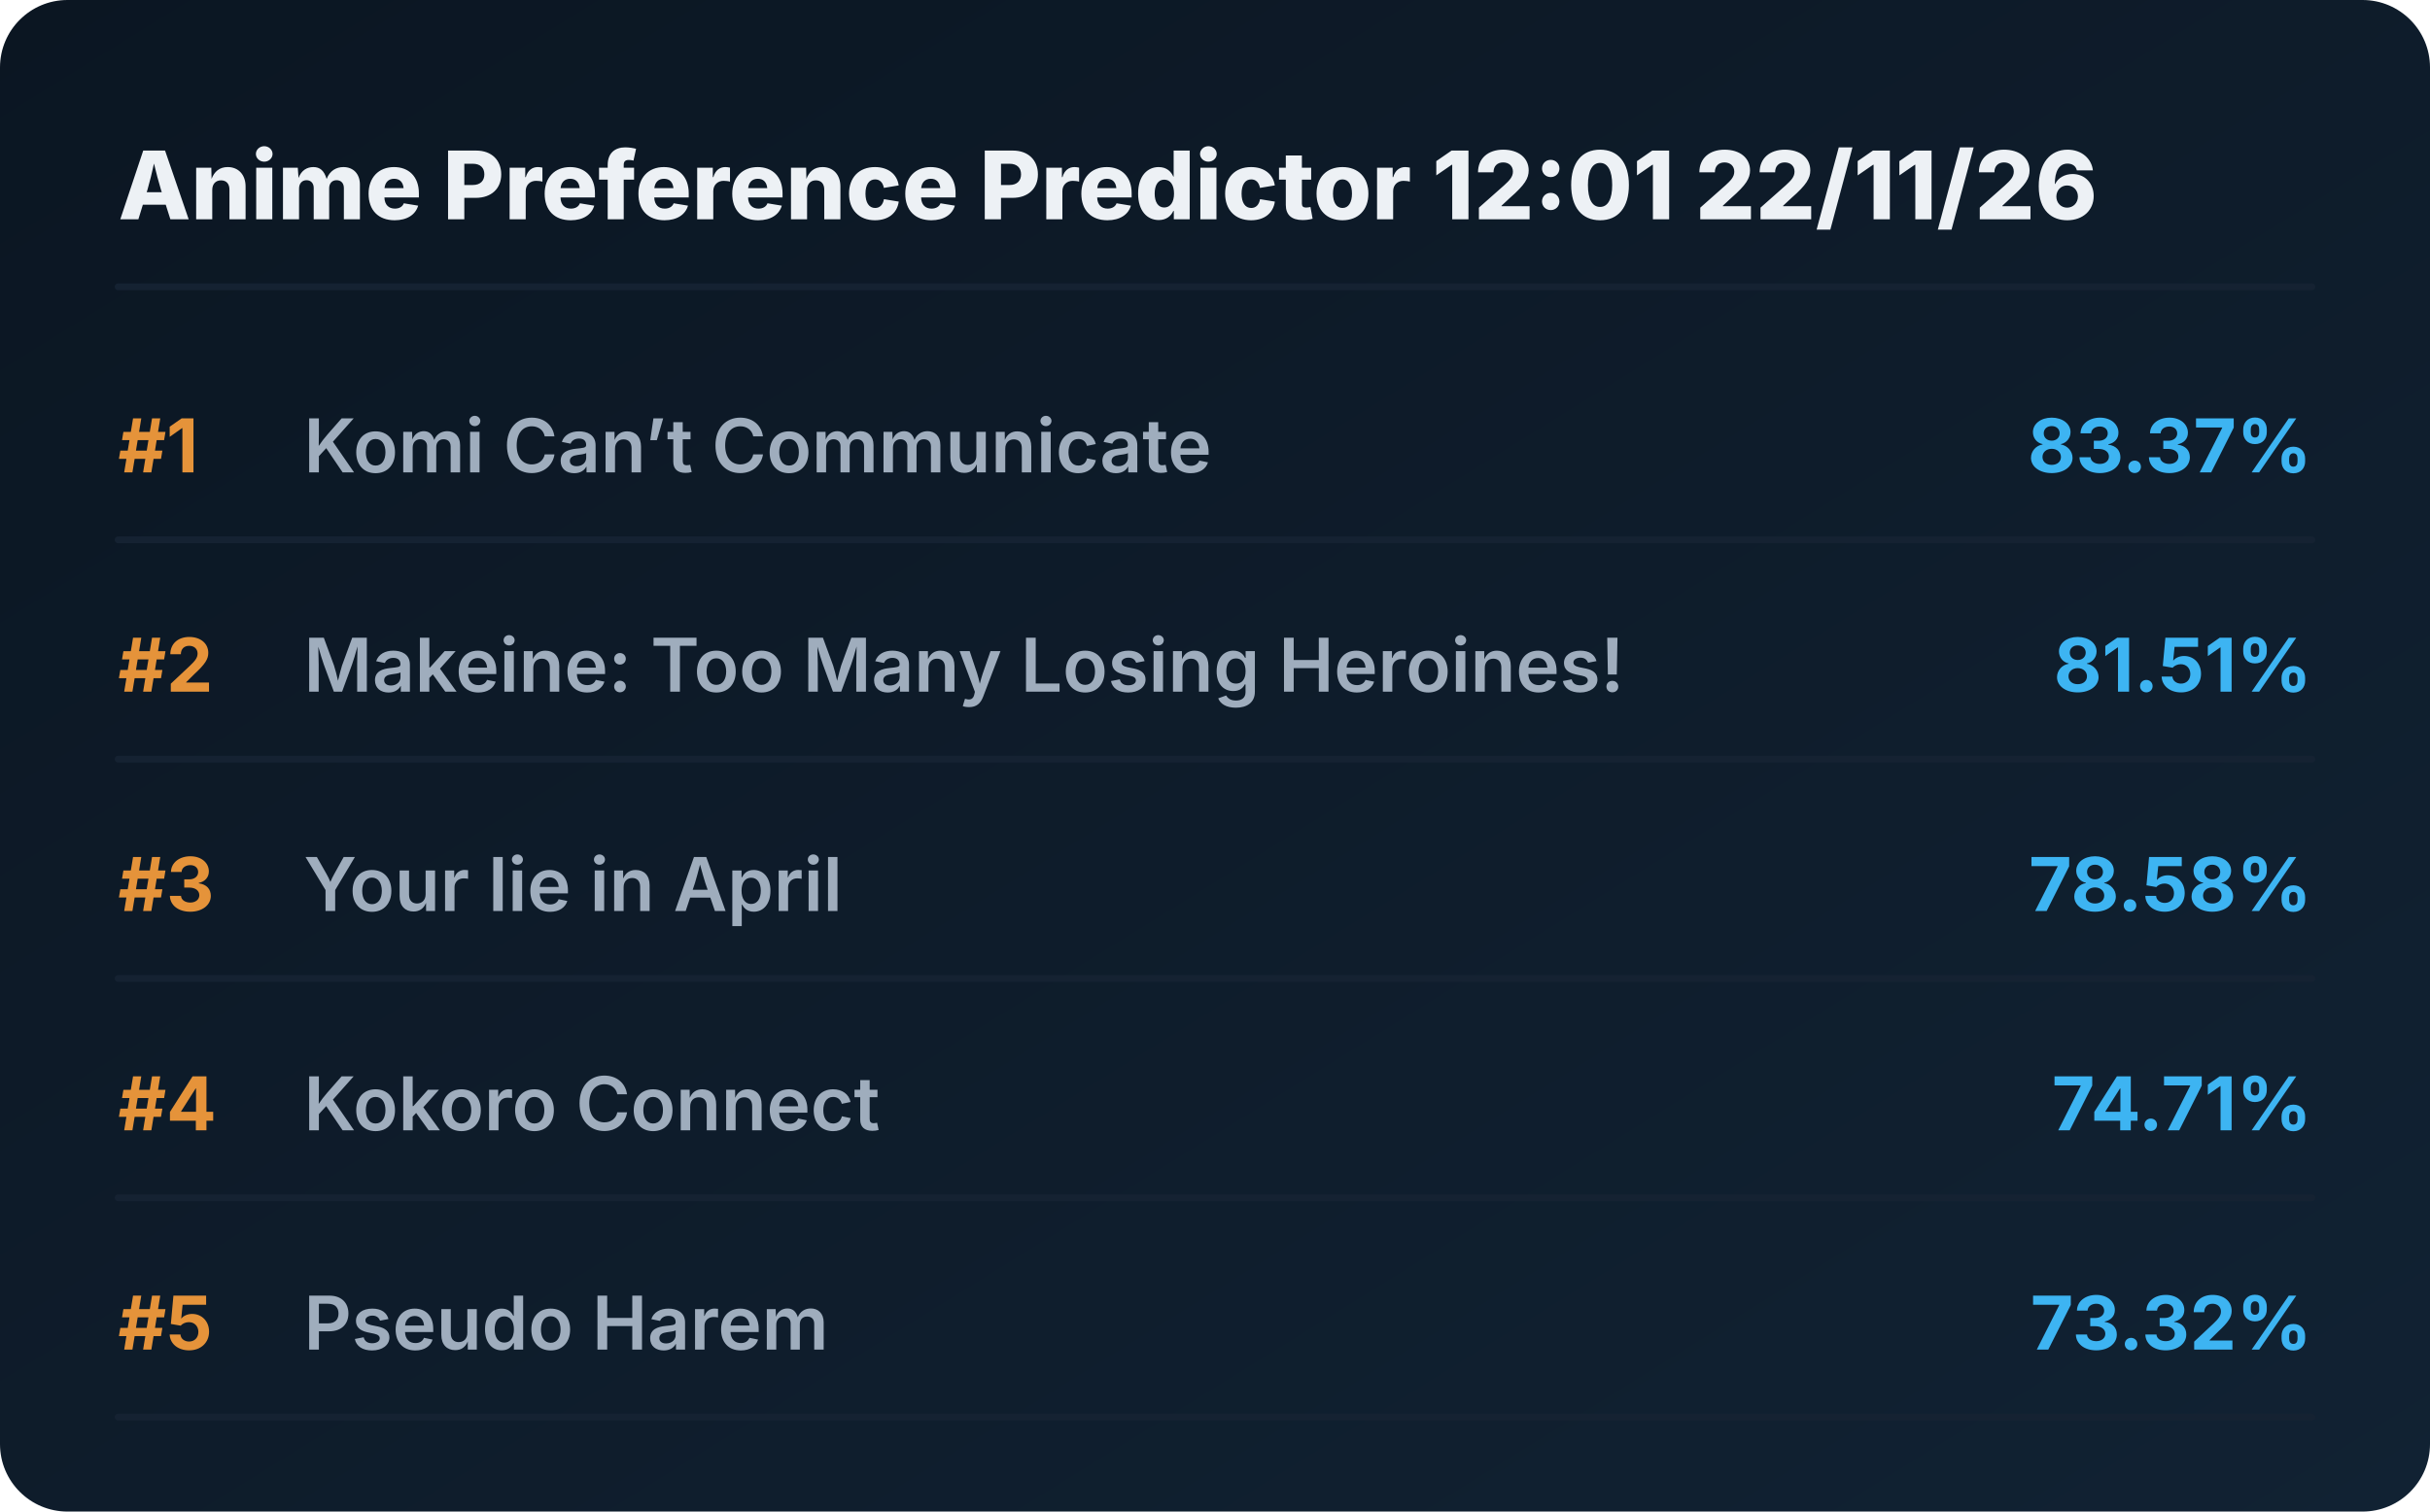
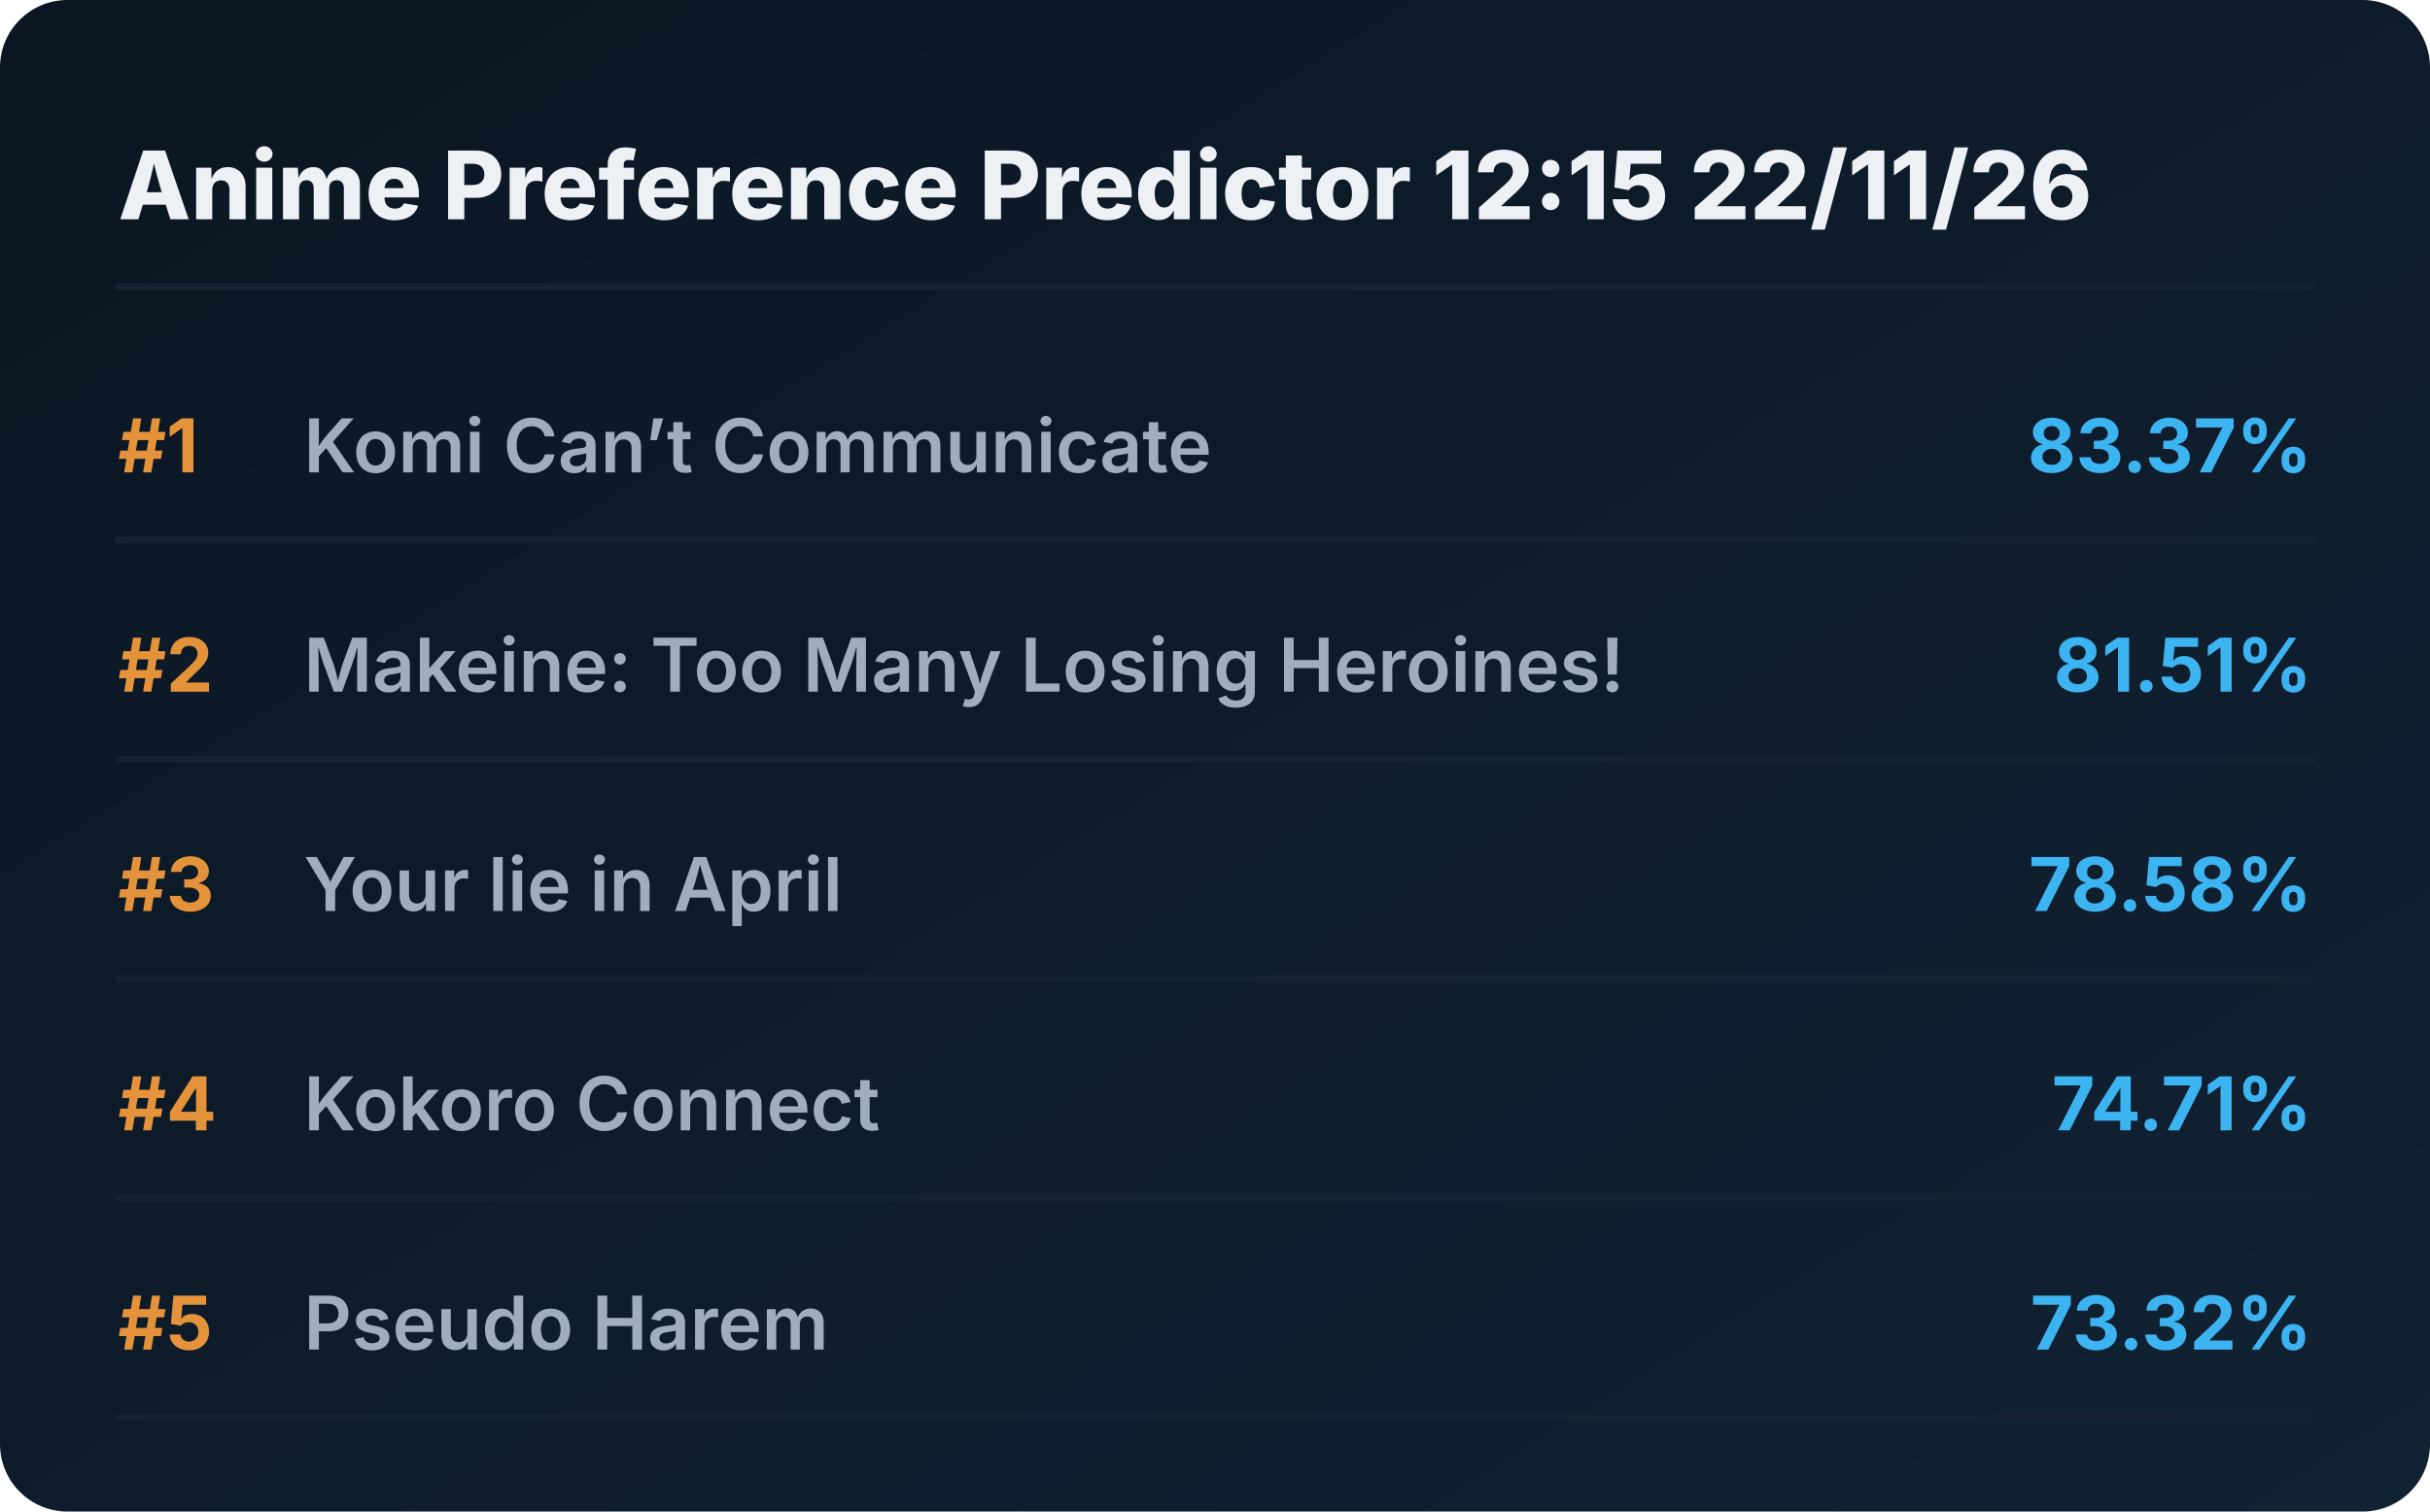
<svg xmlns="http://www.w3.org/2000/svg" viewBox="0 0 720 448" preserveAspectRatio="xMidYMid meet" style="width: 100%; height: auto; max-width: 720px;">
  <defs>
    <linearGradient id="boxGrad" x1="0%" y1="0%" x2="100%" y2="100%">
      <stop offset="0%" stop-color="#0b1622" />
      <stop offset="100%" stop-color="#112233" />
    </linearGradient>
    <clipPath id="titleClip">
      <rect x="90" y="0" width="510" height="100%" />
    </clipPath>
  </defs>
  <style>
    .bg { fill: url(#boxGrad); rx: 20px; }
    .header { font-family: 'Overpass', 'Inter', system-ui, sans-serif; font-weight: 800; font-size: 28px; fill: #edf1f5; }
    .rank { font-family: 'Overpass', 'Inter', system-ui, sans-serif; font-weight: 700; font-size: 22px; fill: #e5933a; }
    .title { font-family: 'Overpass', 'Inter', system-ui, sans-serif; font-weight: 600; font-size: 22px; fill: #9fadbd; }
    .score { font-family: 'Overpass', 'Inter', system-ui, sans-serif; font-weight: 700; font-size: 22px; fill: #3db4f2; }
    .line { stroke: #152232; stroke-width: 2; stroke-linecap: round; }
  </style>
  <rect class="bg" width="720" height="448" />
-   <text x="35" y="65" class="header">Anime Preference Predictor 12:01 22/11/26</text>
+   <text x="35" y="65" class="header">Anime Preference Predictor 12:15 22/11/26</text>
  <line x1="35" y1="85" x2="685" y2="85" class="line" />
  <g transform="translate(0, 0)">
    <text x="35" y="140" class="rank">#1</text>
    <text x="90" y="140" class="title">Komi Can’t Communicate</text>
    <text x="685" y="140" class="score" text-anchor="end">83.37%</text>
    <line x1="35" y1="160" x2="685" y2="160" class="line" />
  </g>
  <g transform="translate(0, 65)">
    <text x="35" y="140" class="rank">#2</text>
    <text x="90" y="140" class="title">Makeine: Too Many Losing Heroines!</text>
    <text x="685" y="140" class="score" text-anchor="end">81.51%</text>
    <line x1="35" y1="160" x2="685" y2="160" class="line" />
  </g>
  <g transform="translate(0, 130)">
    <text x="35" y="140" class="rank">#3</text>
    <text x="90" y="140" class="title">Your lie in April</text>
    <text x="685" y="140" class="score" text-anchor="end">78.58%</text>
    <line x1="35" y1="160" x2="685" y2="160" class="line" />
  </g>
  <g transform="translate(0, 195)">
    <text x="35" y="140" class="rank">#4</text>
    <text x="90" y="140" class="title">Kokoro Connect</text>
    <text x="685" y="140" class="score" text-anchor="end">74.71%</text>
    <line x1="35" y1="160" x2="685" y2="160" class="line" />
  </g>
  <g transform="translate(0, 260)">
    <text x="35" y="140" class="rank">#5</text>
    <text x="90" y="140" class="title">Pseudo Harem</text>
    <text x="685" y="140" class="score" text-anchor="end">73.32%</text>
    <line x1="35" y1="160" x2="685" y2="160" class="line" />
  </g>
</svg>
